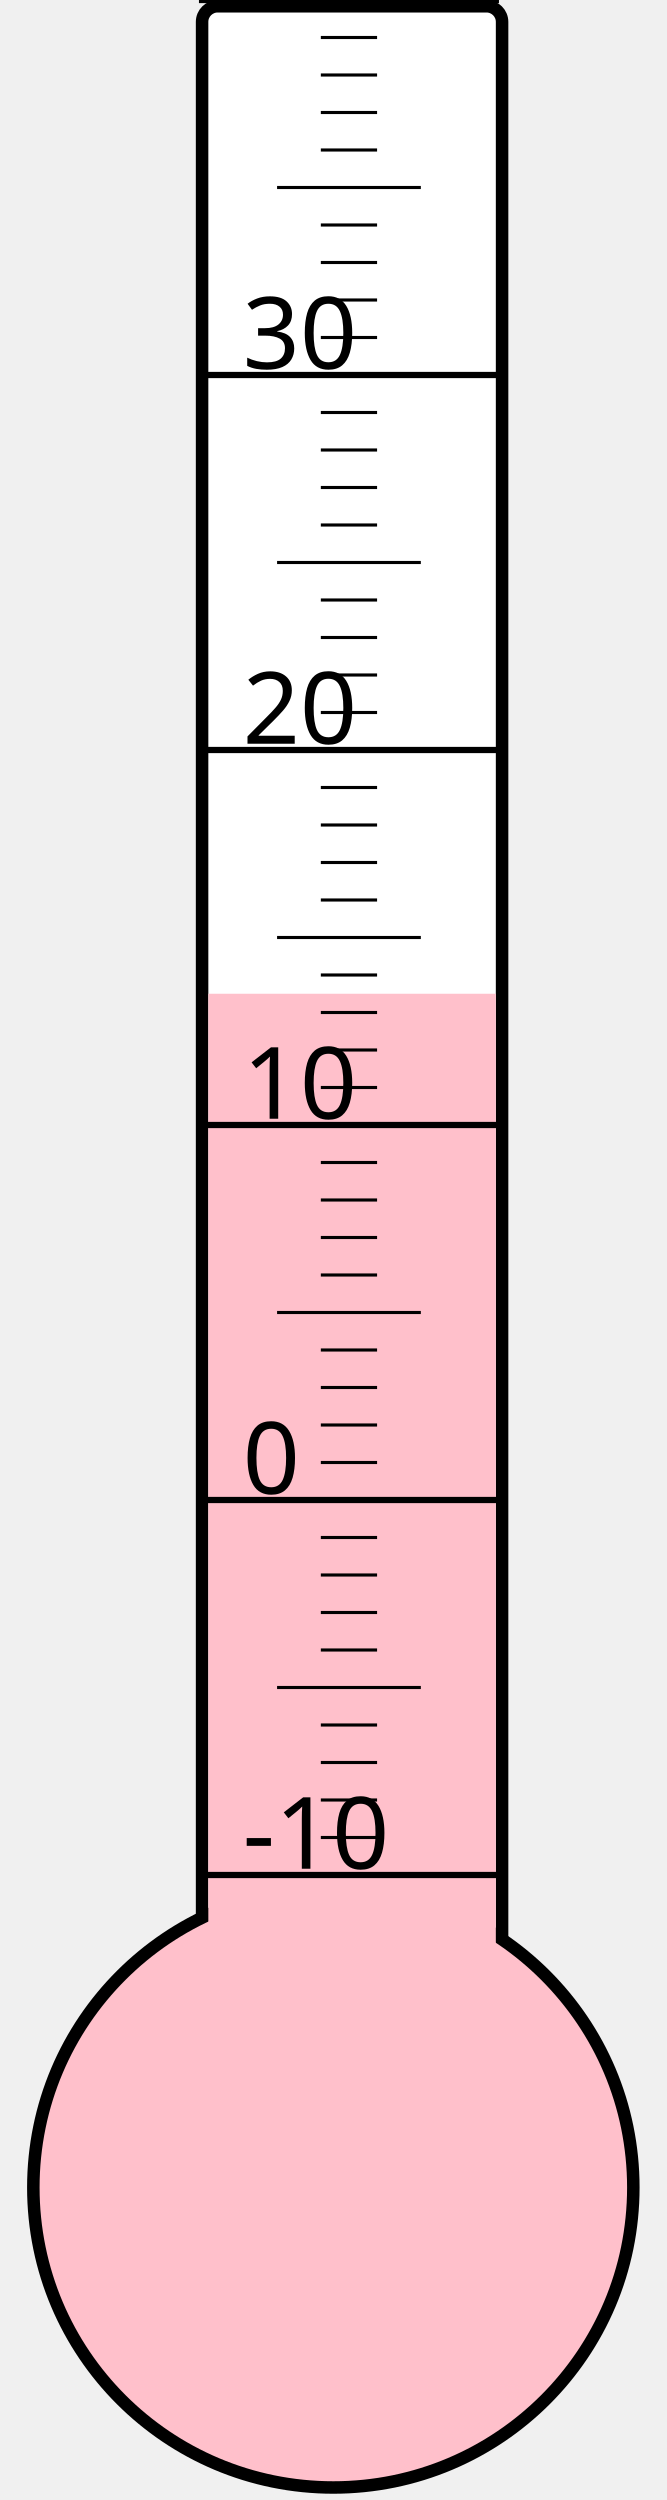
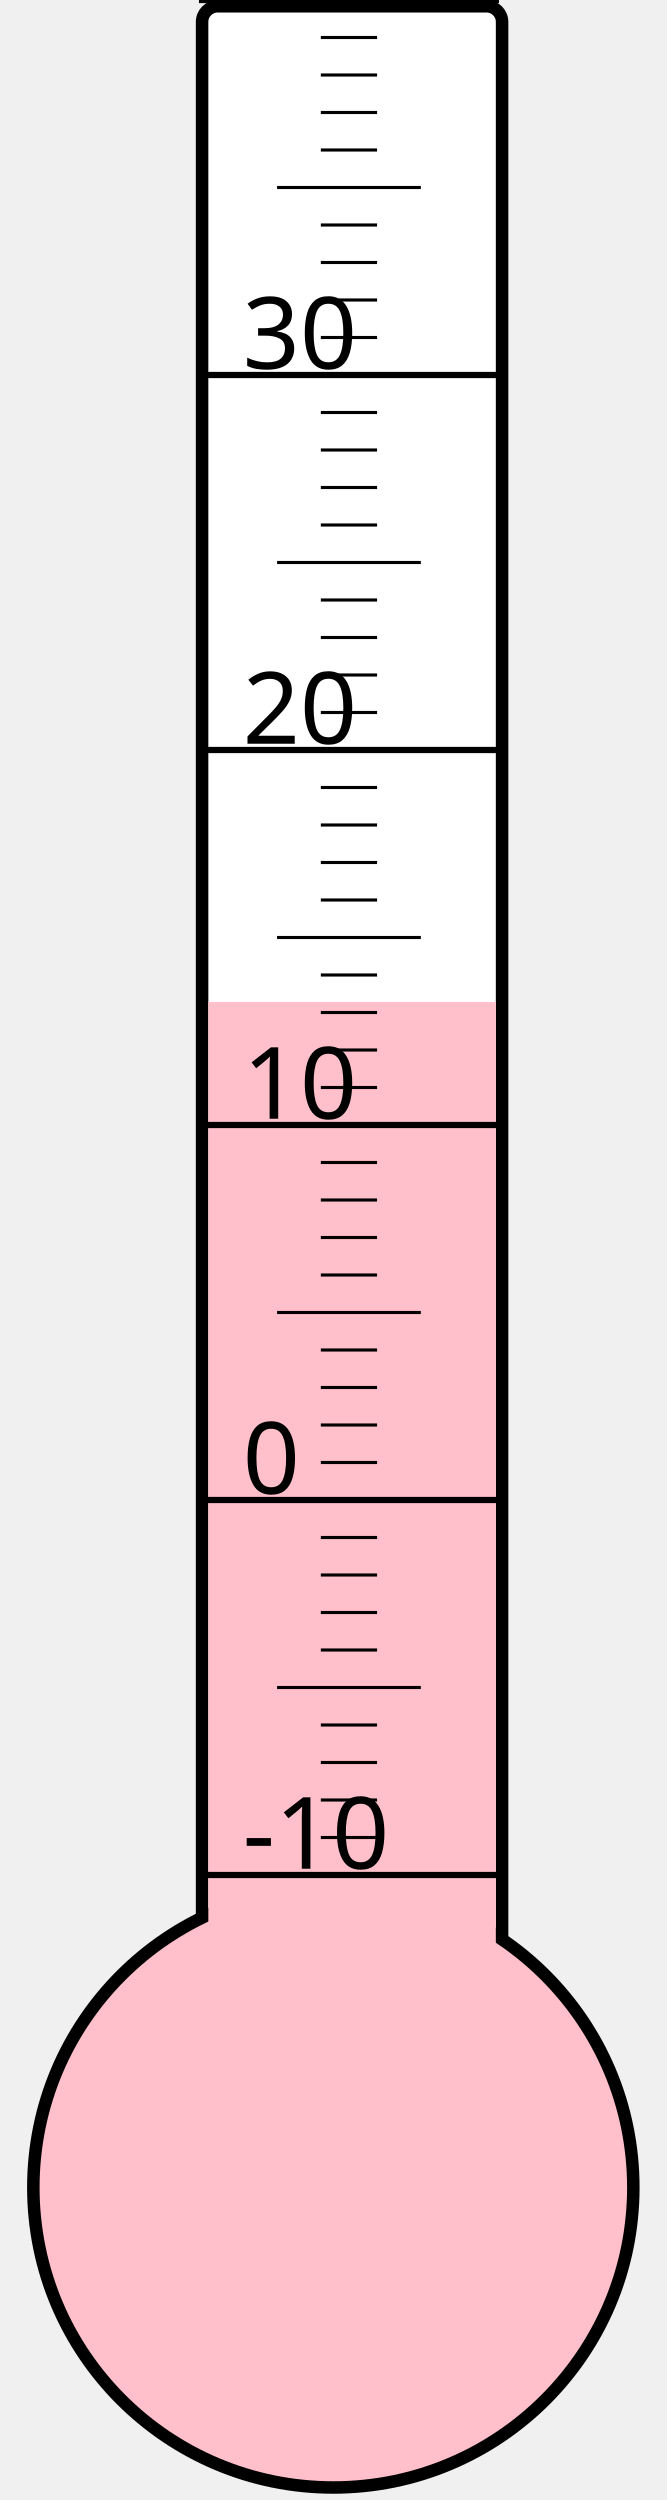
<svg xmlns="http://www.w3.org/2000/svg" width="40px" height="150px" viewBox="0 0 200 800">
  <rect width="200" height="800" x="0" y="0" style="fill: #ffffeb; fill-opacity: 0;" />
  <rect width="96" height="680" x="58" y="2" rx="5" ry="5" style="fill: white; fill-opacity: 1; stroke: black; stroke-width: 4;" />
  <circle cx="100" cy="700" r="96" style="fill: pink; stroke: black; stroke-width: 4;" />
-   <rect width="92" height="382.0" x="60" y="318.0" style="fill: pink; fill-opacity: 1; stroke-width: 0;" />
+   <rect width="92" height="379.375" x="60" y="320.625" style="fill: pink; fill-opacity: 1; stroke-width: 0;" />
  <text x="71" y="598" style="font-family: sans-serif; font-size: 24pt;">-10</text>
  <text x="71" y="478" style="font-family: sans-serif; font-size: 24pt;">0</text>
  <text x="71" y="358" style="font-family: sans-serif; font-size: 24pt;">10</text>
  <text x="71" y="238" style="font-family: sans-serif; font-size: 24pt;">20</text>
  <text x="71" y="118" style="font-family: sans-serif; font-size: 24pt;">30</text>
  <g style="stroke: black;">
    <line x1="57" y1="600" x2="153" y2="600" style="stroke-width: 2;" />
    <line x1="96" y1="588" x2="114" y2="588" style="stroke-width: 1;" />
    <line x1="96" y1="576" x2="114" y2="576" style="stroke-width: 1;" />
    <line x1="96" y1="564" x2="114" y2="564" style="stroke-width: 1;" />
    <line x1="96" y1="552" x2="114" y2="552" style="stroke-width: 1;" />
    <line x1="82" y1="540" x2="128" y2="540" style="stroke-width: 1;" />
    <line x1="96" y1="528" x2="114" y2="528" style="stroke-width: 1;" />
    <line x1="96" y1="516" x2="114" y2="516" style="stroke-width: 1;" />
    <line x1="96" y1="504" x2="114" y2="504" style="stroke-width: 1;" />
    <line x1="96" y1="492" x2="114" y2="492" style="stroke-width: 1;" />
    <line x1="57" y1="480" x2="153" y2="480" style="stroke-width: 2;" />
    <line x1="96" y1="468" x2="114" y2="468" style="stroke-width: 1;" />
    <line x1="96" y1="456" x2="114" y2="456" style="stroke-width: 1;" />
    <line x1="96" y1="444" x2="114" y2="444" style="stroke-width: 1;" />
    <line x1="96" y1="432" x2="114" y2="432" style="stroke-width: 1;" />
    <line x1="82" y1="420" x2="128" y2="420" style="stroke-width: 1;" />
    <line x1="96" y1="408" x2="114" y2="408" style="stroke-width: 1;" />
    <line x1="96" y1="396" x2="114" y2="396" style="stroke-width: 1;" />
    <line x1="96" y1="384" x2="114" y2="384" style="stroke-width: 1;" />
    <line x1="96" y1="372" x2="114" y2="372" style="stroke-width: 1;" />
    <line x1="57" y1="360" x2="153" y2="360" style="stroke-width: 2;" />
    <line x1="96" y1="348" x2="114" y2="348" style="stroke-width: 1;" />
    <line x1="96" y1="336" x2="114" y2="336" style="stroke-width: 1;" />
    <line x1="96" y1="324" x2="114" y2="324" style="stroke-width: 1;" />
    <line x1="96" y1="312" x2="114" y2="312" style="stroke-width: 1;" />
    <line x1="82" y1="300" x2="128" y2="300" style="stroke-width: 1;" />
    <line x1="96" y1="288" x2="114" y2="288" style="stroke-width: 1;" />
    <line x1="96" y1="276" x2="114" y2="276" style="stroke-width: 1;" />
    <line x1="96" y1="264" x2="114" y2="264" style="stroke-width: 1;" />
    <line x1="96" y1="252" x2="114" y2="252" style="stroke-width: 1;" />
    <line x1="57" y1="240" x2="153" y2="240" style="stroke-width: 2;" />
    <line x1="96" y1="228" x2="114" y2="228" style="stroke-width: 1;" />
    <line x1="96" y1="216" x2="114" y2="216" style="stroke-width: 1;" />
    <line x1="96" y1="204" x2="114" y2="204" style="stroke-width: 1;" />
    <line x1="96" y1="192" x2="114" y2="192" style="stroke-width: 1;" />
    <line x1="82" y1="180" x2="128" y2="180" style="stroke-width: 1;" />
    <line x1="96" y1="168" x2="114" y2="168" style="stroke-width: 1;" />
    <line x1="96" y1="156" x2="114" y2="156" style="stroke-width: 1;" />
    <line x1="96" y1="144" x2="114" y2="144" style="stroke-width: 1;" />
    <line x1="96" y1="132" x2="114" y2="132" style="stroke-width: 1;" />
    <line x1="57" y1="120" x2="153" y2="120" style="stroke-width: 2;" />
    <line x1="96" y1="108" x2="114" y2="108" style="stroke-width: 1;" />
    <line x1="96" y1="96" x2="114" y2="96" style="stroke-width: 1;" />
    <line x1="96" y1="84" x2="114" y2="84" style="stroke-width: 1;" />
    <line x1="96" y1="72" x2="114" y2="72" style="stroke-width: 1;" />
    <line x1="82" y1="60" x2="128" y2="60" style="stroke-width: 1;" />
    <line x1="96" y1="48" x2="114" y2="48" style="stroke-width: 1;" />
    <line x1="96" y1="36" x2="114" y2="36" style="stroke-width: 1;" />
    <line x1="96" y1="24" x2="114" y2="24" style="stroke-width: 1;" />
    <line x1="96" y1="12" x2="114" y2="12" style="stroke-width: 1;" />
    <line x1="57" y1="0" x2="153" y2="0" style="stroke-width: 2;" />
  </g>
</svg>
